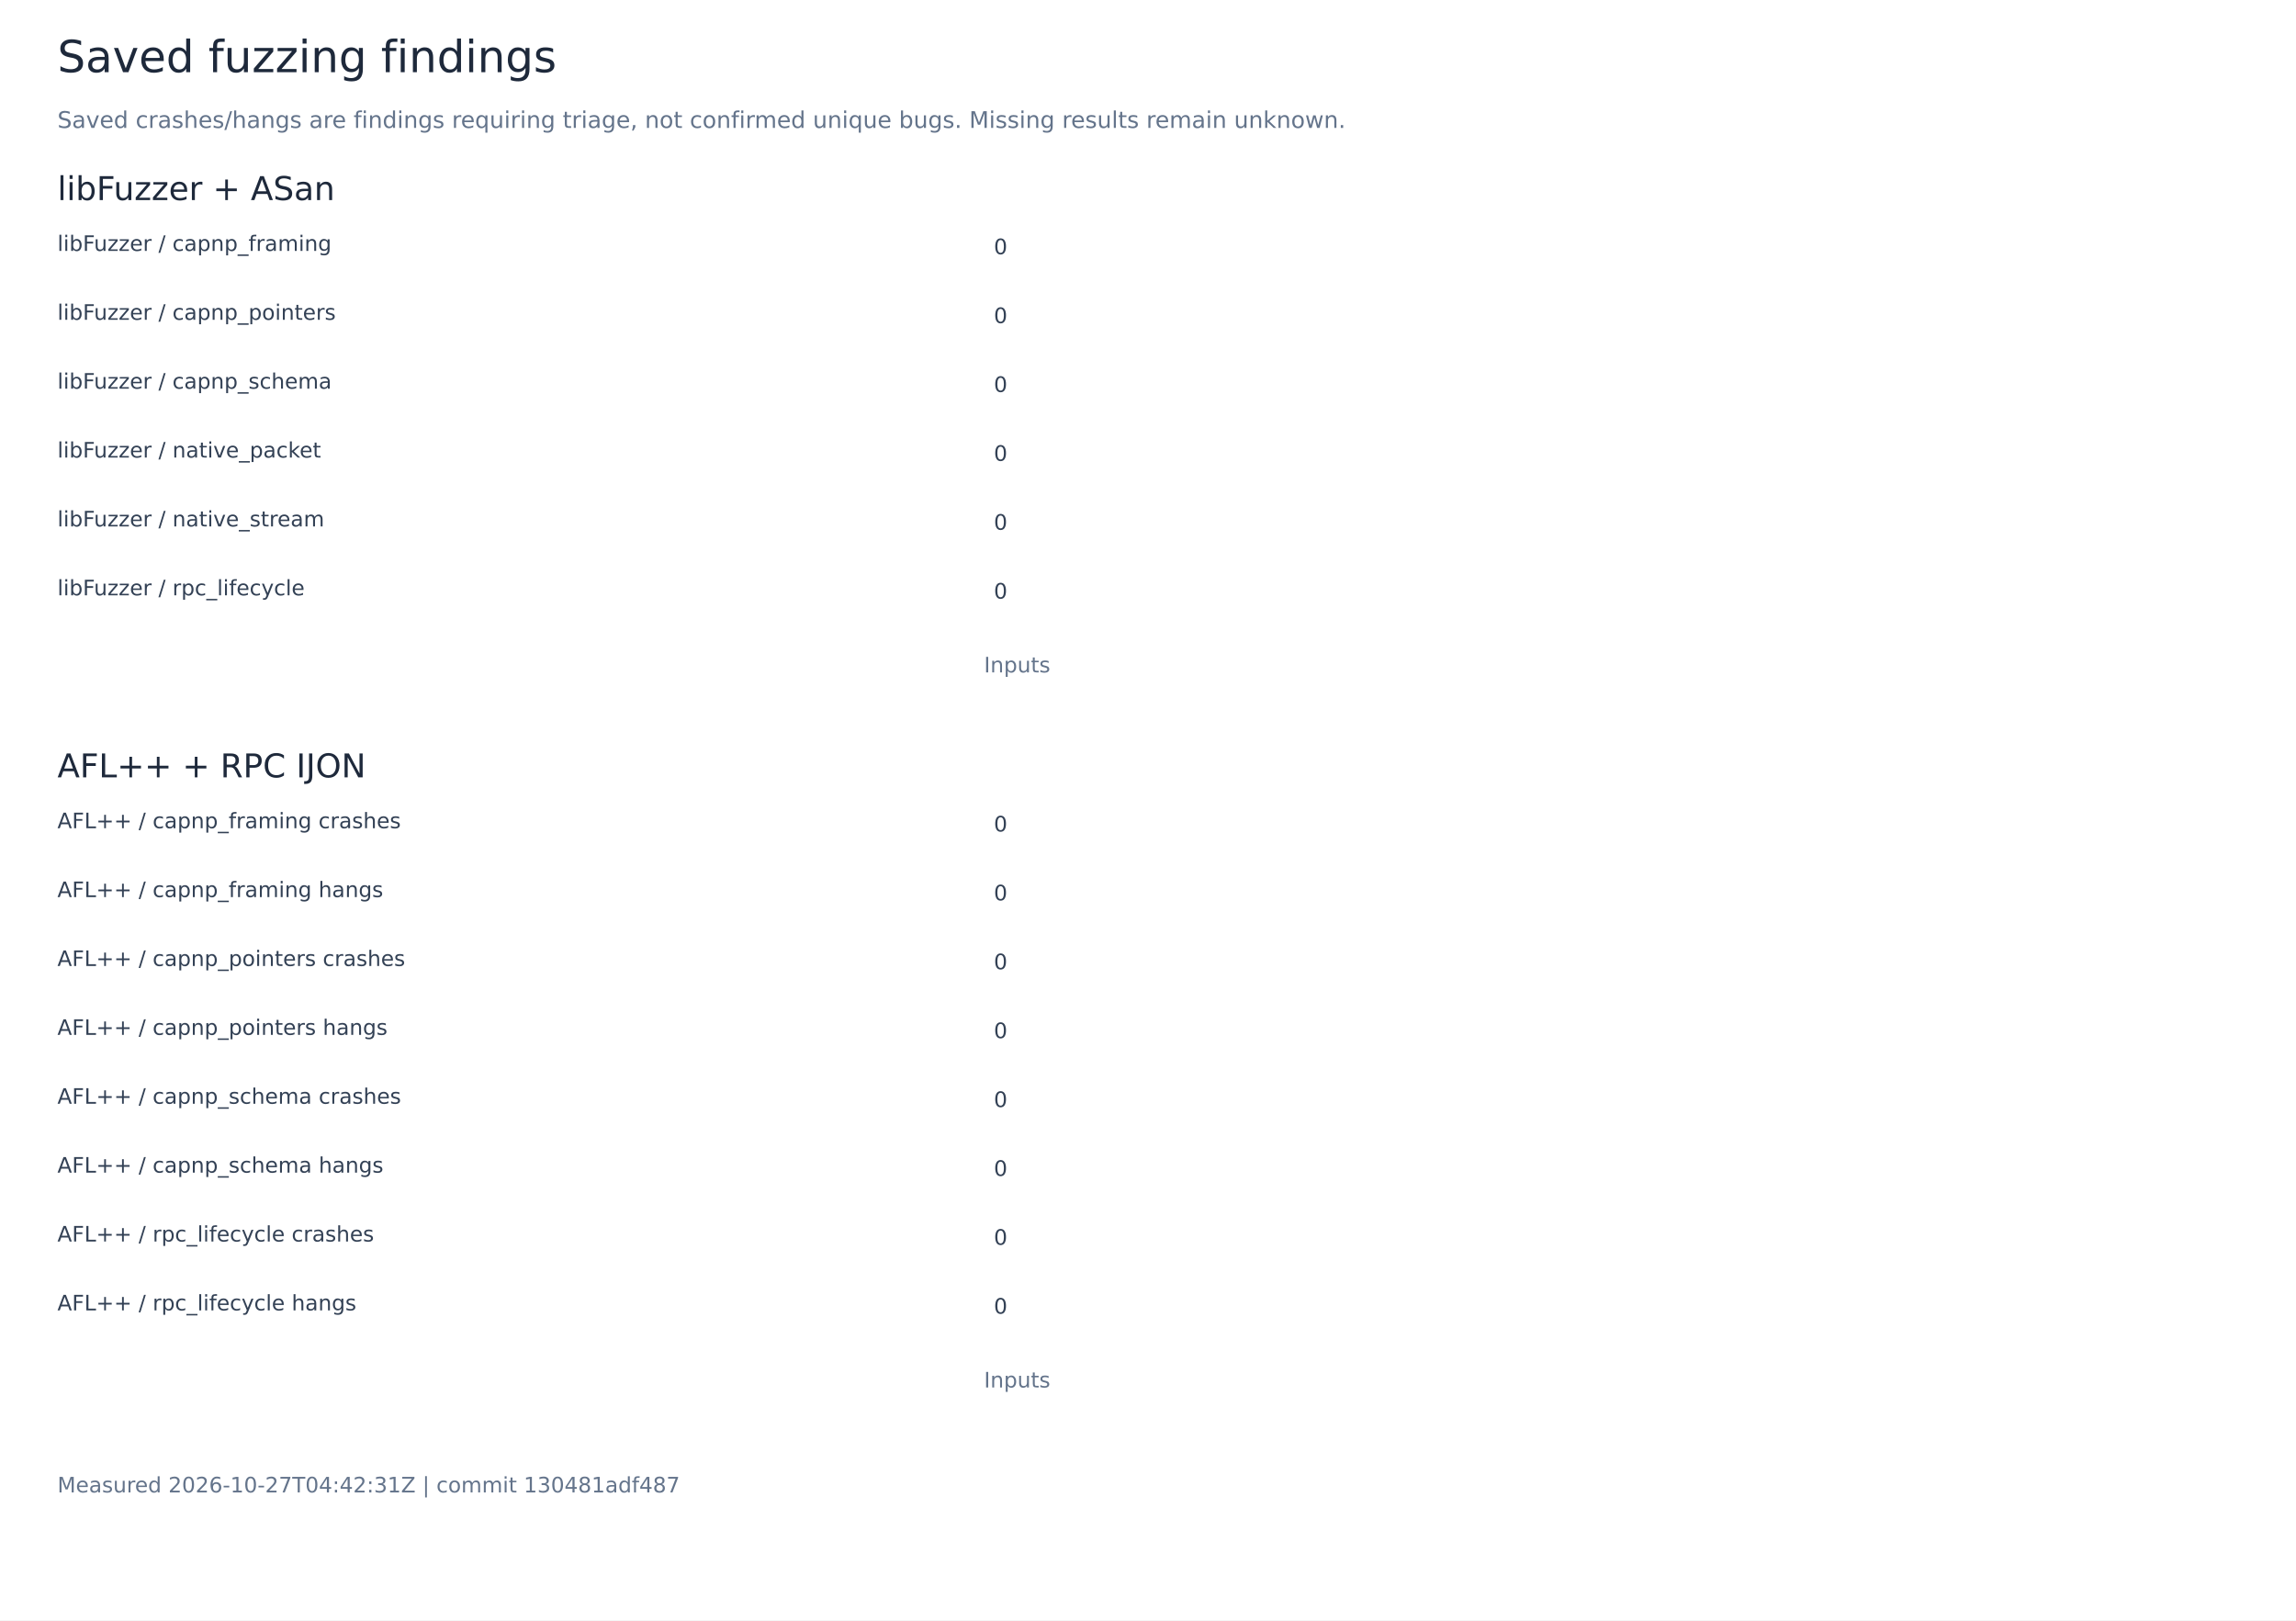
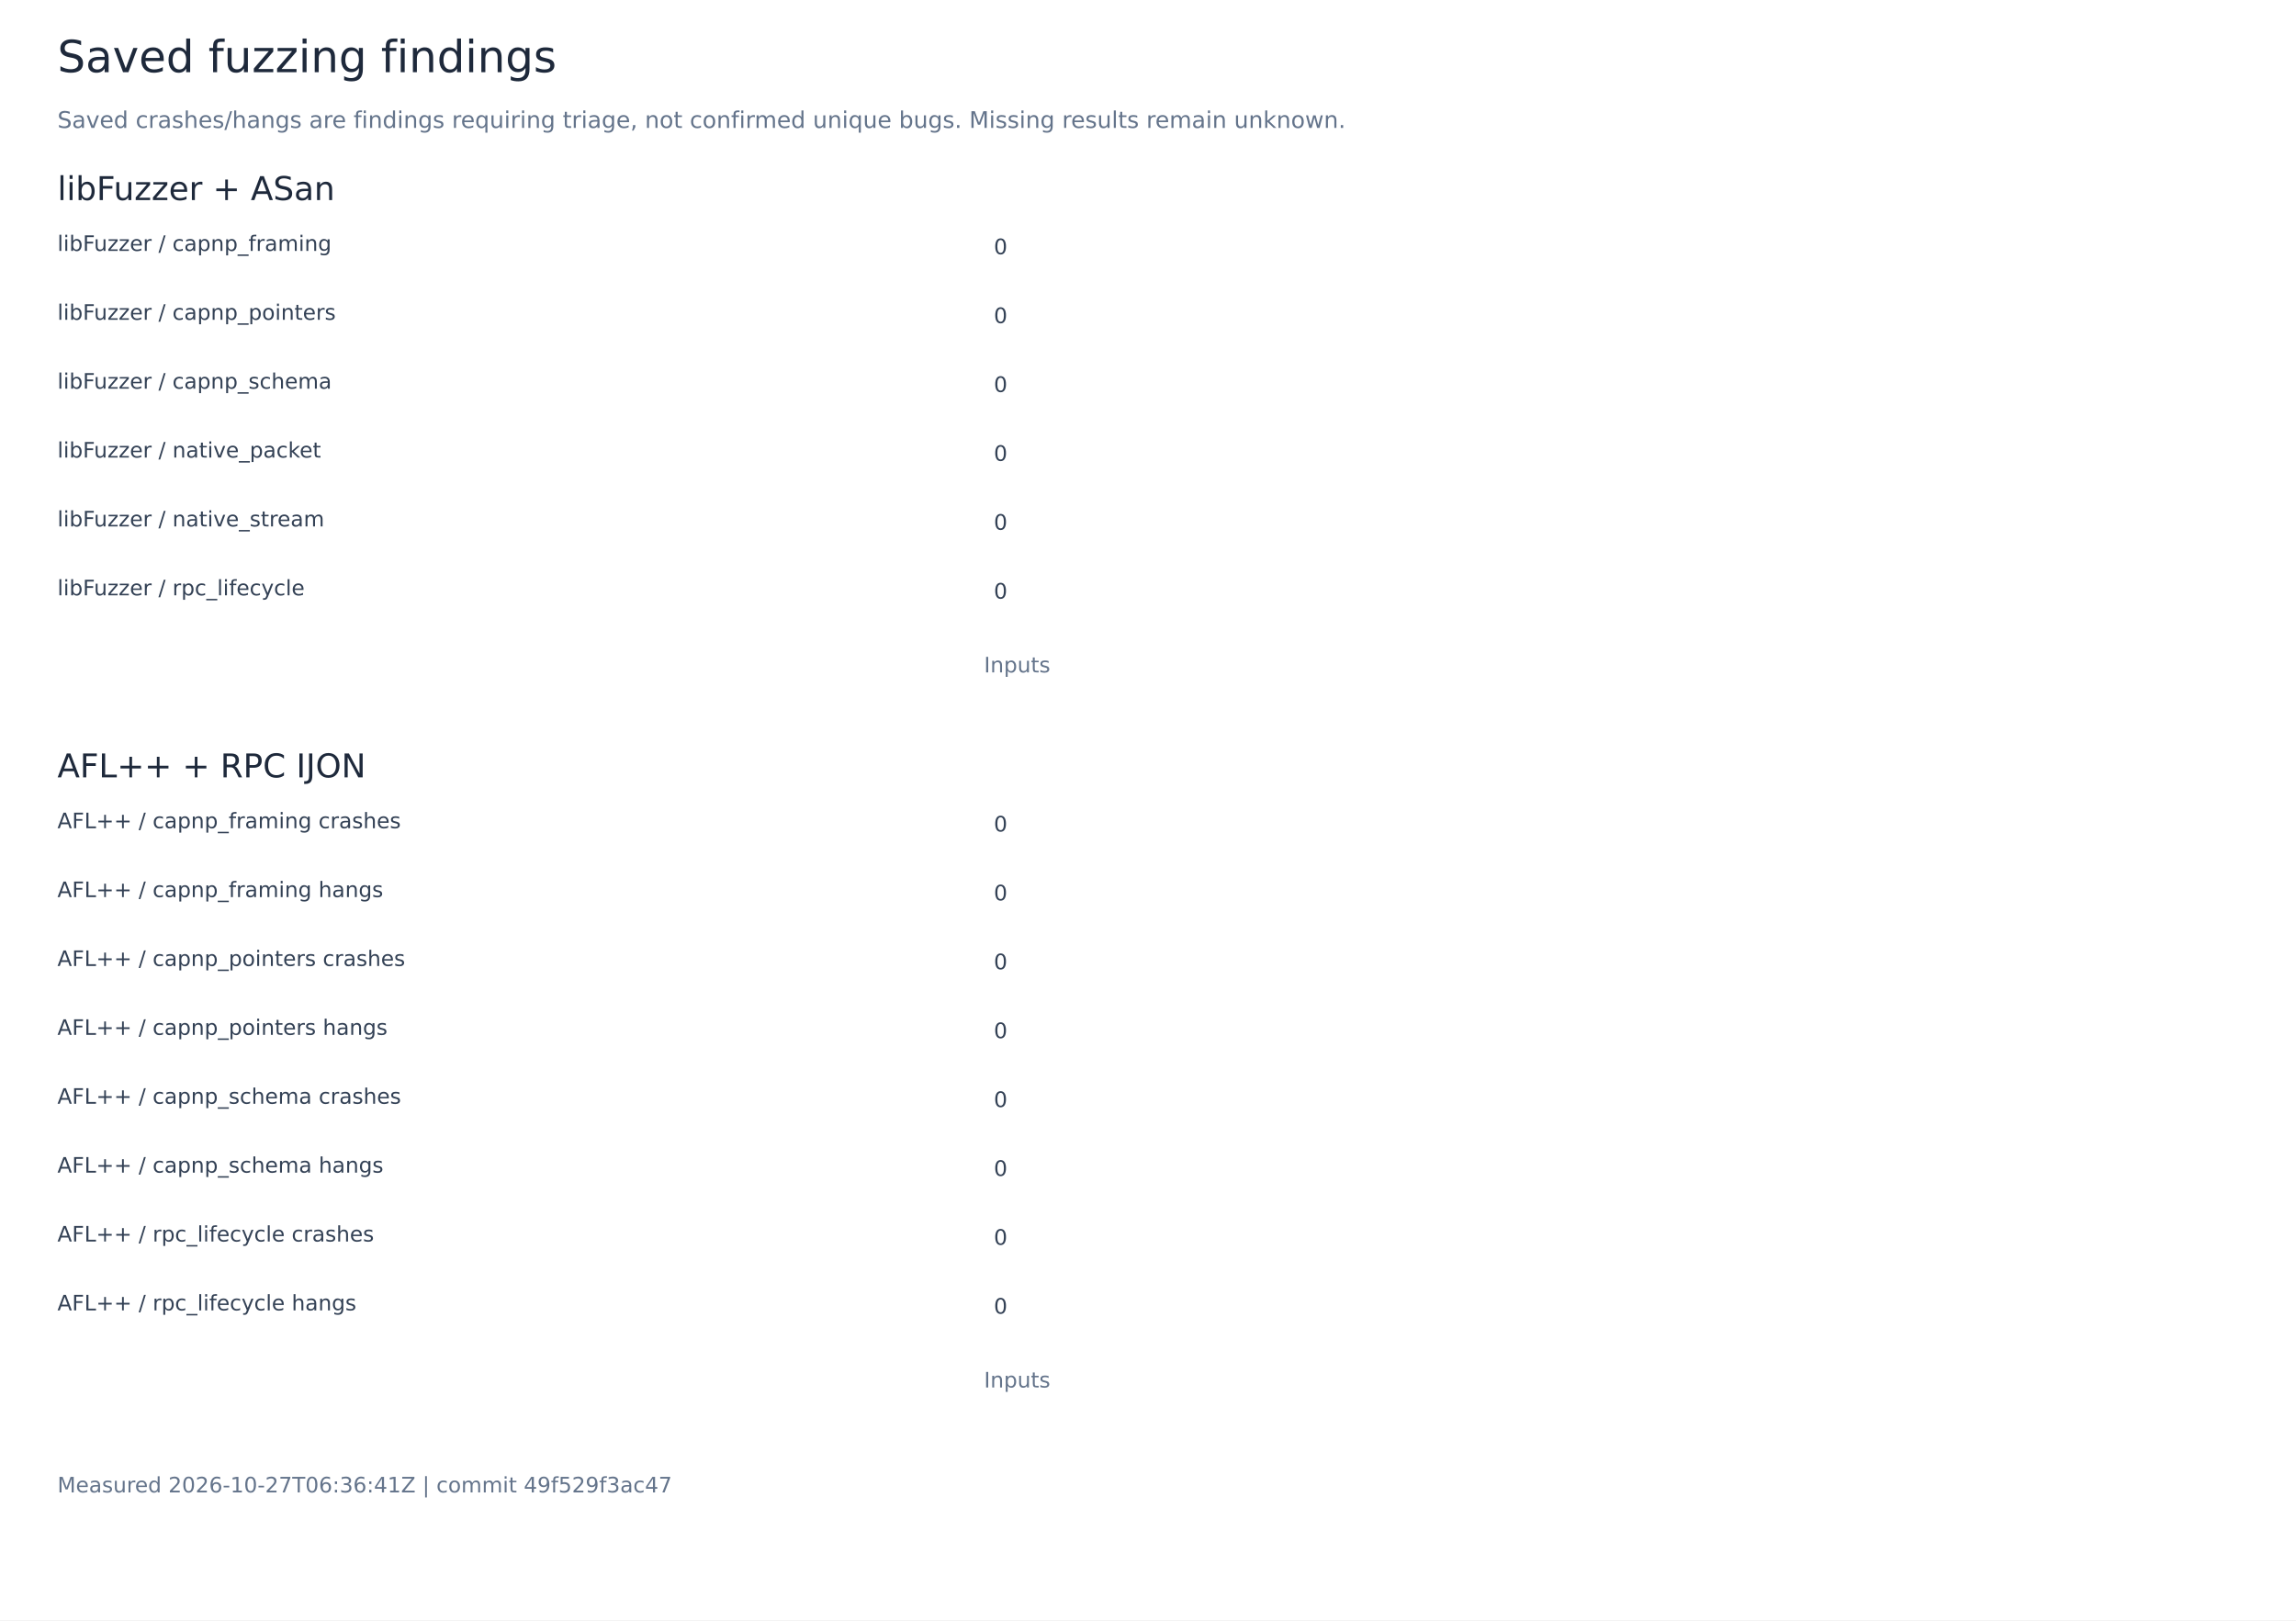
<svg xmlns="http://www.w3.org/2000/svg" width="1400" height="988" viewBox="0 0 1400 988" role="img" aria-labelledby="title">
  <rect width="1400" height="988" fill="white" />
  <g font-family="DejaVu Sans, sans-serif">
    <text x="35.00" y="44.00" font-size="27" fill="#1e293b">Saved fuzzing findings</text>
    <text x="35.00" y="78.00" font-size="14" fill="#64748b">Saved crashes/hangs are findings requiring triage, not confirmed unique bugs. Missing results remain unknown.</text>
    <text x="35.00" y="122.00" font-size="20" fill="#1e293b">libFuzzer + ASan</text>
    <text x="35.00" y="153.00" font-size="13" fill="#334155">libFuzzer / capnp_framing</text>
    <rect x="600.00" y="138.00" width="0.00" height="23" fill="#0868d4" />
    <text x="606.00" y="155.00" font-size="13" fill="#334155">0</text>
    <text x="35.00" y="195.00" font-size="13" fill="#334155">libFuzzer / capnp_pointers</text>
    <rect x="600.00" y="180.00" width="0.00" height="23" fill="#00ac7b" />
    <text x="606.00" y="197.00" font-size="13" fill="#334155">0</text>
    <text x="35.00" y="237.00" font-size="13" fill="#334155">libFuzzer / capnp_schema</text>
    <rect x="600.00" y="222.00" width="0.00" height="23" fill="#ef4444" />
    <text x="606.00" y="239.00" font-size="13" fill="#334155">0</text>
    <text x="35.00" y="279.00" font-size="13" fill="#334155">libFuzzer / native_packet</text>
    <rect x="600.00" y="264.00" width="0.00" height="23" fill="#e89200" />
    <text x="606.00" y="281.00" font-size="13" fill="#334155">0</text>
    <text x="35.00" y="321.00" font-size="13" fill="#334155">libFuzzer / native_stream</text>
    <rect x="600.00" y="306.00" width="0.00" height="23" fill="#8b5cf6" />
    <text x="606.00" y="323.00" font-size="13" fill="#334155">0</text>
    <text x="35.00" y="363.00" font-size="13" fill="#334155">libFuzzer / rpc_lifecycle</text>
    <rect x="600.00" y="348.00" width="0.00" height="23" fill="#0868d4" />
    <text x="606.00" y="365.00" font-size="13" fill="#334155">0</text>
    <text x="600.00" y="410.00" font-size="13" fill="#64748b">Inputs</text>
    <text x="35.00" y="474.00" font-size="20" fill="#1e293b">AFL++ + RPC IJON</text>
    <text x="35.00" y="505.00" font-size="13" fill="#334155">AFL++ / capnp_framing crashes</text>
    <rect x="600.00" y="490.00" width="0.00" height="23" fill="#0868d4" />
    <text x="606.00" y="507.00" font-size="13" fill="#334155">0</text>
    <text x="35.00" y="547.00" font-size="13" fill="#334155">AFL++ / capnp_framing hangs</text>
    <rect x="600.00" y="532.00" width="0.00" height="23" fill="#00ac7b" />
    <text x="606.00" y="549.00" font-size="13" fill="#334155">0</text>
    <text x="35.00" y="589.00" font-size="13" fill="#334155">AFL++ / capnp_pointers crashes</text>
    <rect x="600.00" y="574.00" width="0.00" height="23" fill="#ef4444" />
    <text x="606.00" y="591.00" font-size="13" fill="#334155">0</text>
    <text x="35.00" y="631.00" font-size="13" fill="#334155">AFL++ / capnp_pointers hangs</text>
    <rect x="600.00" y="616.00" width="0.00" height="23" fill="#e89200" />
    <text x="606.00" y="633.00" font-size="13" fill="#334155">0</text>
    <text x="35.00" y="673.00" font-size="13" fill="#334155">AFL++ / capnp_schema crashes</text>
    <rect x="600.00" y="658.00" width="0.00" height="23" fill="#8b5cf6" />
    <text x="606.00" y="675.00" font-size="13" fill="#334155">0</text>
    <text x="35.00" y="715.00" font-size="13" fill="#334155">AFL++ / capnp_schema hangs</text>
    <rect x="600.00" y="700.00" width="0.00" height="23" fill="#0868d4" />
    <text x="606.00" y="717.00" font-size="13" fill="#334155">0</text>
    <text x="35.00" y="757.00" font-size="13" fill="#334155">AFL++ / rpc_lifecycle crashes</text>
    <rect x="600.00" y="742.00" width="0.00" height="23" fill="#00ac7b" />
    <text x="606.00" y="759.00" font-size="13" fill="#334155">0</text>
    <text x="35.00" y="799.00" font-size="13" fill="#334155">AFL++ / rpc_lifecycle hangs</text>
    <rect x="600.00" y="784.00" width="0.00" height="23" fill="#ef4444" />
    <text x="606.00" y="801.00" font-size="13" fill="#334155">0</text>
    <text x="600.00" y="846.00" font-size="13" fill="#64748b">Inputs</text>
-     <text x="35.00" y="910.00" font-size="13" fill="#64748b">Measured 2026-10-27T04:42:31Z | commit 130481adf487</text>
+     <text x="35.00" y="910.00" font-size="13" fill="#64748b">Measured 2026-10-27T06:36:41Z | commit 49f529f3ac47</text>
  </g>
</svg>
